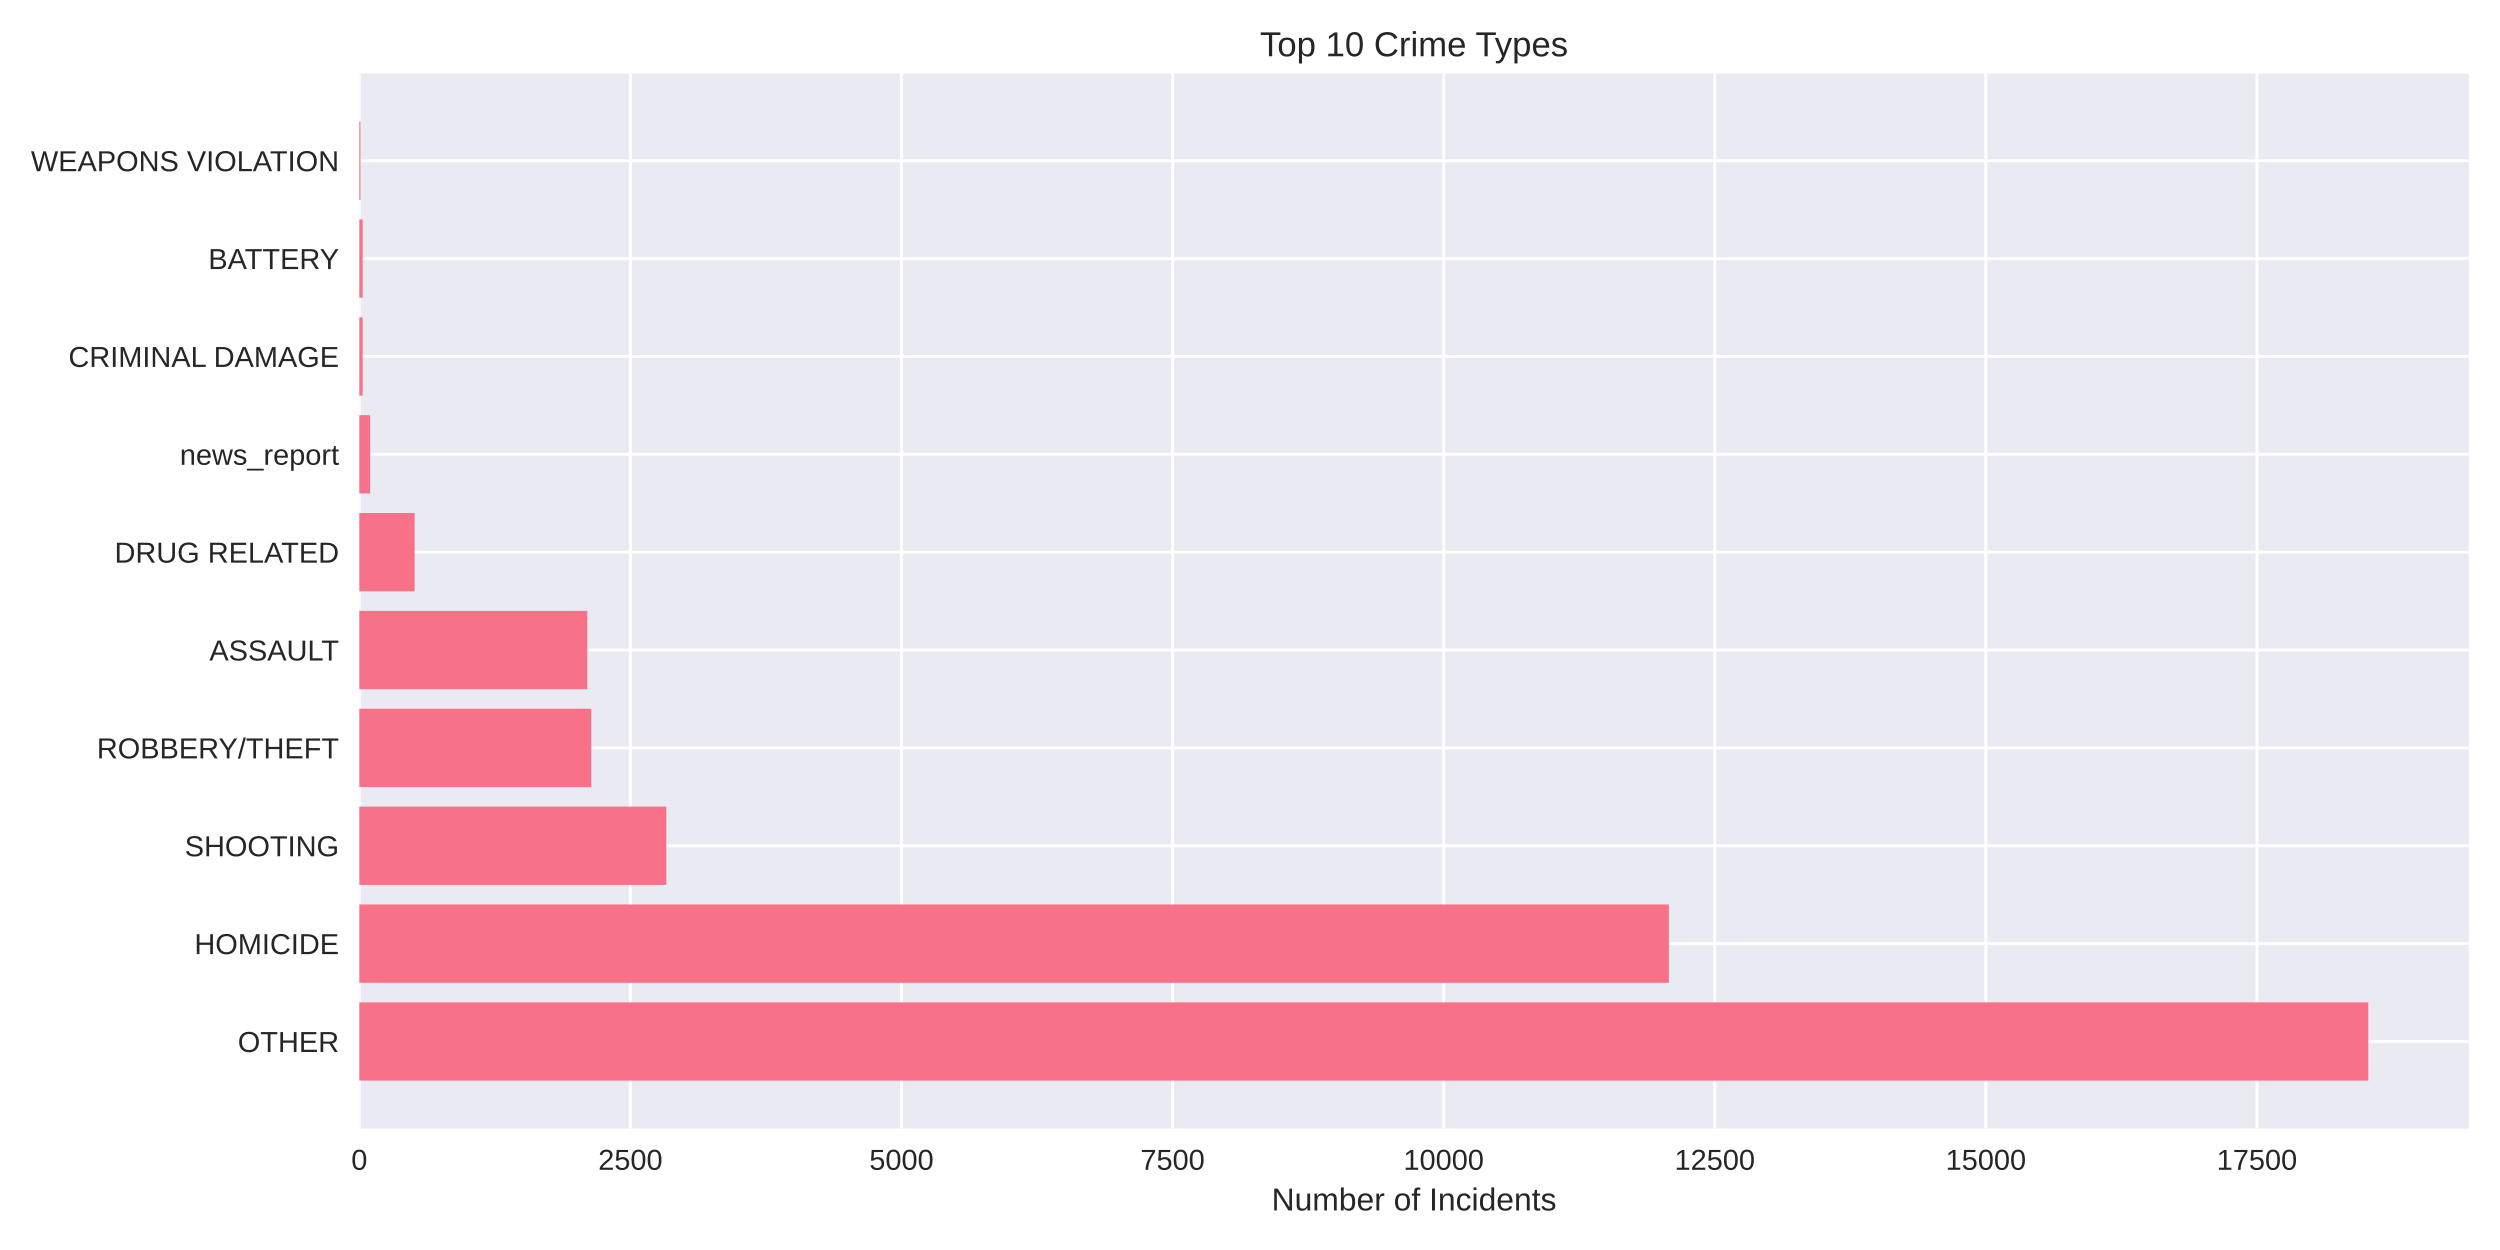
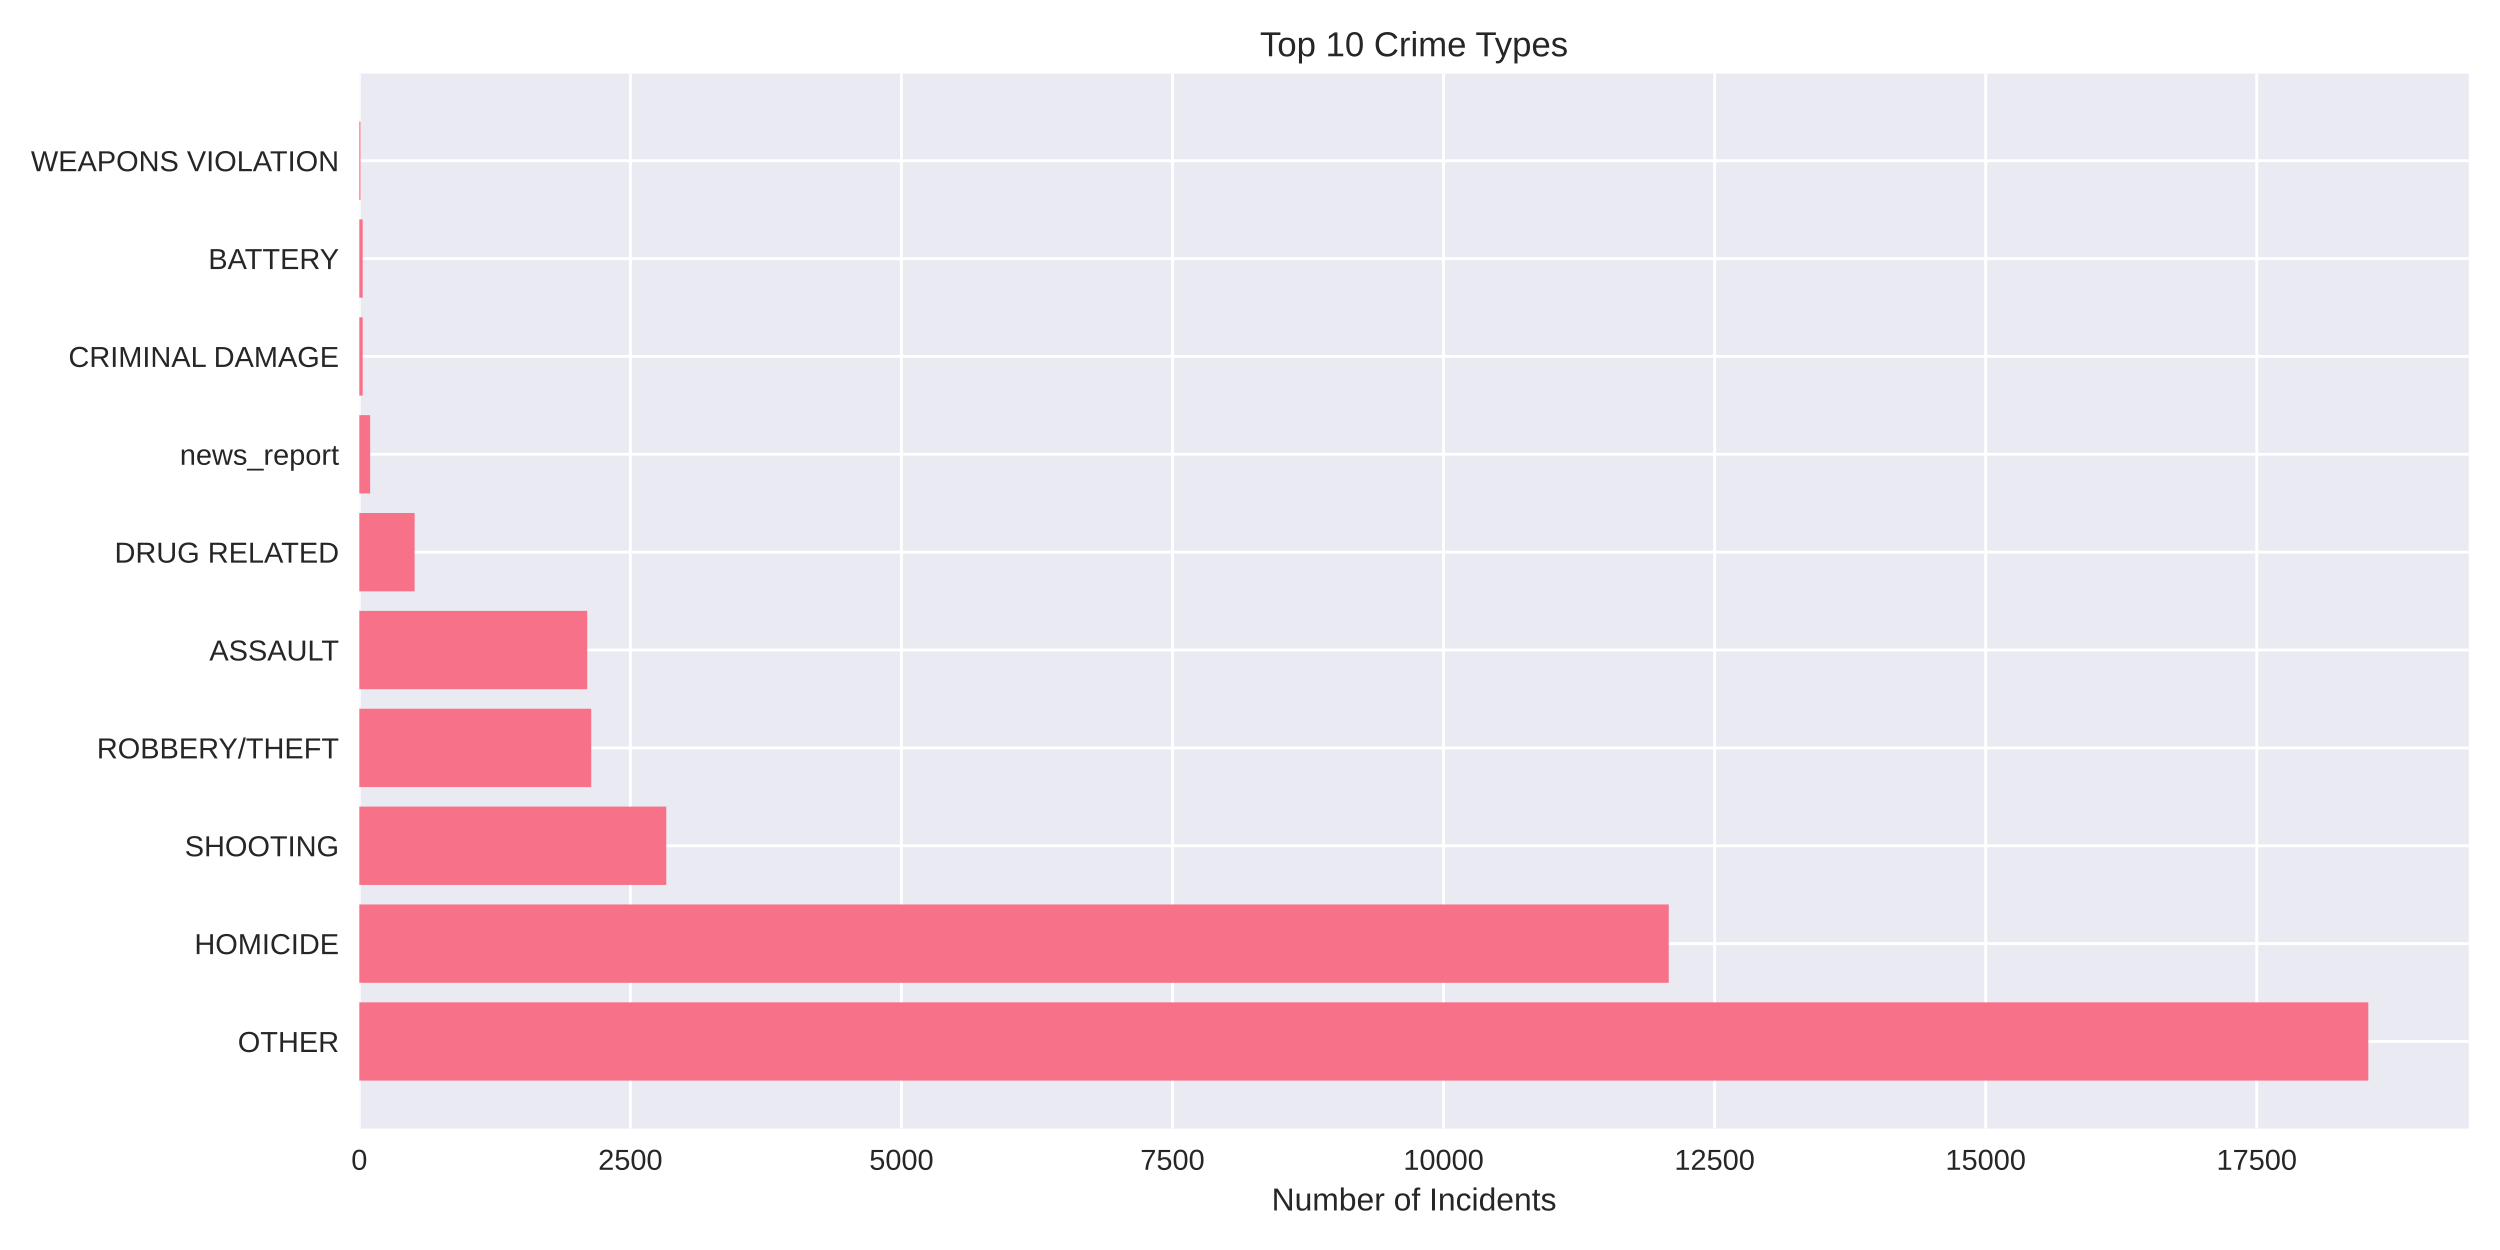
<svg xmlns="http://www.w3.org/2000/svg" width="864pt" height="432pt" viewBox="0 0 864 432" version="1.1">
  <defs>
    <style type="text/css">*{stroke-linejoin: round; stroke-linecap: butt}</style>
  </defs>
  <g id="figure_1">
    <g id="patch_1">
      <path d="M 0 432  L 864 432  L 864 0  L 0 0  z " style="fill: #ffffff" />
    </g>
    <g id="axes_1">
      <g id="patch_2">
        <path d="M 124.18 390.04  L 853.2 390.04  L 853.2 25.44  L 124.18 25.44  z " style="fill: #eaeaf2" />
      </g>
      <g id="matplotlib.axis_1">
        <g id="xtick_1">
          <g id="line2d_1">
-             <path d="M 124.18 390.04  L 124.18 25.44  " clip-path="url(#p9daeb72a7d)" style="fill: none; stroke: #ffffff; stroke-linecap: round" />
+             <path d="M 124.18 390.04  L 124.18 25.44  " clip-path="url(#p047b742898)" style="fill: none; stroke: #ffffff; stroke-linecap: round" />
          </g>
          <g id="line2d_2" />
          <g id="text_1">
            <text style="fill: #262626; font: 10px 'Arial', 'Liberation Sans', 'DejaVu Sans', 'Bitstream Vera Sans', sans-serif; text-anchor: middle" x="124.18" y="404.287" transform="rotate(-0 124.18 404.2869)">0</text>
          </g>
        </g>
        <g id="xtick_2">
          <g id="line2d_3">
-             <path d="M 217.868 390.04  L 217.868 25.44  " clip-path="url(#p9daeb72a7d)" style="fill: none; stroke: #ffffff; stroke-linecap: round" />
+             <path d="M 217.858 390.04  L 217.858 25.44  " clip-path="url(#p047b742898)" style="fill: none; stroke: #ffffff; stroke-linecap: round" />
          </g>
          <g id="line2d_4" />
          <g id="text_2">
-             <text style="fill: #262626; font: 10px 'Arial', 'Liberation Sans', 'DejaVu Sans', 'Bitstream Vera Sans', sans-serif; text-anchor: middle" x="217.868" y="404.287" transform="rotate(-0 217.8682 404.2869)">2500</text>
+             <text style="fill: #262626; font: 10px 'Arial', 'Liberation Sans', 'DejaVu Sans', 'Bitstream Vera Sans', sans-serif; text-anchor: middle" x="217.858" y="404.287" transform="rotate(-0 217.8581 404.2869)">2500</text>
          </g>
        </g>
        <g id="xtick_3">
          <g id="line2d_5">
-             <path d="M 311.556 390.04  L 311.556 25.44  " clip-path="url(#p9daeb72a7d)" style="fill: none; stroke: #ffffff; stroke-linecap: round" />
+             <path d="M 311.536 390.04  L 311.536 25.44  " clip-path="url(#p047b742898)" style="fill: none; stroke: #ffffff; stroke-linecap: round" />
          </g>
          <g id="line2d_6" />
          <g id="text_3">
-             <text style="fill: #262626; font: 10px 'Arial', 'Liberation Sans', 'DejaVu Sans', 'Bitstream Vera Sans', sans-serif; text-anchor: middle" x="311.556" y="404.287" transform="rotate(-0 311.5565 404.2869)">5000</text>
+             <text style="fill: #262626; font: 10px 'Arial', 'Liberation Sans', 'DejaVu Sans', 'Bitstream Vera Sans', sans-serif; text-anchor: middle" x="311.536" y="404.287" transform="rotate(-0 311.5362 404.2869)">5000</text>
          </g>
        </g>
        <g id="xtick_4">
          <g id="line2d_7">
-             <path d="M 405.245 390.04  L 405.245 25.44  " clip-path="url(#p9daeb72a7d)" style="fill: none; stroke: #ffffff; stroke-linecap: round" />
+             <path d="M 405.214 390.04  L 405.214 25.44  " clip-path="url(#p047b742898)" style="fill: none; stroke: #ffffff; stroke-linecap: round" />
          </g>
          <g id="line2d_8" />
          <g id="text_4">
-             <text style="fill: #262626; font: 10px 'Arial', 'Liberation Sans', 'DejaVu Sans', 'Bitstream Vera Sans', sans-serif; text-anchor: middle" x="405.245" y="404.287" transform="rotate(-0 405.2447 404.2869)">7500</text>
+             <text style="fill: #262626; font: 10px 'Arial', 'Liberation Sans', 'DejaVu Sans', 'Bitstream Vera Sans', sans-serif; text-anchor: middle" x="405.214" y="404.287" transform="rotate(-0 405.2144 404.2869)">7500</text>
          </g>
        </g>
        <g id="xtick_5">
          <g id="line2d_9">
-             <path d="M 498.933 390.04  L 498.933 25.44  " clip-path="url(#p9daeb72a7d)" style="fill: none; stroke: #ffffff; stroke-linecap: round" />
+             <path d="M 498.892 390.04  L 498.892 25.44  " clip-path="url(#p047b742898)" style="fill: none; stroke: #ffffff; stroke-linecap: round" />
          </g>
          <g id="line2d_10" />
          <g id="text_5">
-             <text style="fill: #262626; font: 10px 'Arial', 'Liberation Sans', 'DejaVu Sans', 'Bitstream Vera Sans', sans-serif; text-anchor: middle" x="498.933" y="404.287" transform="rotate(-0 498.9329 404.2869)">10000</text>
+             <text style="fill: #262626; font: 10px 'Arial', 'Liberation Sans', 'DejaVu Sans', 'Bitstream Vera Sans', sans-serif; text-anchor: middle" x="498.892" y="404.287" transform="rotate(-0 498.8925 404.2869)">10000</text>
          </g>
        </g>
        <g id="xtick_6">
          <g id="line2d_11">
-             <path d="M 592.621 390.04  L 592.621 25.44  " clip-path="url(#p9daeb72a7d)" style="fill: none; stroke: #ffffff; stroke-linecap: round" />
+             <path d="M 592.571 390.04  L 592.571 25.44  " clip-path="url(#p047b742898)" style="fill: none; stroke: #ffffff; stroke-linecap: round" />
          </g>
          <g id="line2d_12" />
          <g id="text_6">
-             <text style="fill: #262626; font: 10px 'Arial', 'Liberation Sans', 'DejaVu Sans', 'Bitstream Vera Sans', sans-serif; text-anchor: middle" x="592.621" y="404.287" transform="rotate(-0 592.6212 404.2869)">12500</text>
+             <text style="fill: #262626; font: 10px 'Arial', 'Liberation Sans', 'DejaVu Sans', 'Bitstream Vera Sans', sans-serif; text-anchor: middle" x="592.571" y="404.287" transform="rotate(-0 592.5706 404.2869)">12500</text>
          </g>
        </g>
        <g id="xtick_7">
          <g id="line2d_13">
-             <path d="M 686.309 390.04  L 686.309 25.44  " clip-path="url(#p9daeb72a7d)" style="fill: none; stroke: #ffffff; stroke-linecap: round" />
+             <path d="M 686.249 390.04  L 686.249 25.44  " clip-path="url(#p047b742898)" style="fill: none; stroke: #ffffff; stroke-linecap: round" />
          </g>
          <g id="line2d_14" />
          <g id="text_7">
-             <text style="fill: #262626; font: 10px 'Arial', 'Liberation Sans', 'DejaVu Sans', 'Bitstream Vera Sans', sans-serif; text-anchor: middle" x="686.309" y="404.287" transform="rotate(-0 686.3094 404.2869)">15000</text>
+             <text style="fill: #262626; font: 10px 'Arial', 'Liberation Sans', 'DejaVu Sans', 'Bitstream Vera Sans', sans-serif; text-anchor: middle" x="686.249" y="404.287" transform="rotate(-0 686.2487 404.2869)">15000</text>
          </g>
        </g>
        <g id="xtick_8">
          <g id="line2d_15">
-             <path d="M 779.998 390.04  L 779.998 25.44  " clip-path="url(#p9daeb72a7d)" style="fill: none; stroke: #ffffff; stroke-linecap: round" />
+             <path d="M 779.927 390.04  L 779.927 25.44  " clip-path="url(#p047b742898)" style="fill: none; stroke: #ffffff; stroke-linecap: round" />
          </g>
          <g id="line2d_16" />
          <g id="text_8">
-             <text style="fill: #262626; font: 10px 'Arial', 'Liberation Sans', 'DejaVu Sans', 'Bitstream Vera Sans', sans-serif; text-anchor: middle" x="779.998" y="404.287" transform="rotate(-0 779.9976 404.2869)">17500</text>
+             <text style="fill: #262626; font: 10px 'Arial', 'Liberation Sans', 'DejaVu Sans', 'Bitstream Vera Sans', sans-serif; text-anchor: middle" x="779.927" y="404.287" transform="rotate(-0 779.9268 404.2869)">17500</text>
          </g>
        </g>
        <g id="text_9">
          <text style="fill: #262626; font: 11px 'Arial', 'Liberation Sans', 'DejaVu Sans', 'Bitstream Vera Sans', sans-serif; text-anchor: middle" x="488.69" y="418.333" transform="rotate(-0 488.69 418.3334)">Number of Incidents</text>
        </g>
      </g>
      <g id="matplotlib.axis_2">
        <g id="ytick_1">
          <g id="line2d_17">
-             <path d="M 124.18 359.939  L 853.2 359.939  " clip-path="url(#p9daeb72a7d)" style="fill: none; stroke: #ffffff; stroke-linecap: round" />
+             <path d="M 124.18 359.939  L 853.2 359.939  " clip-path="url(#p047b742898)" style="fill: none; stroke: #ffffff; stroke-linecap: round" />
          </g>
          <g id="line2d_18" />
          <g id="text_10">
            <text style="fill: #262626; font: 10px 'Arial', 'Liberation Sans', 'DejaVu Sans', 'Bitstream Vera Sans', sans-serif; text-anchor: end" x="117.18" y="363.562" transform="rotate(-0 117.18 363.562)">OTHER</text>
          </g>
        </g>
        <g id="ytick_2">
          <g id="line2d_19">
-             <path d="M 124.18 326.117  L 853.2 326.117  " clip-path="url(#p9daeb72a7d)" style="fill: none; stroke: #ffffff; stroke-linecap: round" />
+             <path d="M 124.18 326.117  L 853.2 326.117  " clip-path="url(#p047b742898)" style="fill: none; stroke: #ffffff; stroke-linecap: round" />
          </g>
          <g id="line2d_20" />
          <g id="text_11">
            <text style="fill: #262626; font: 10px 'Arial', 'Liberation Sans', 'DejaVu Sans', 'Bitstream Vera Sans', sans-serif; text-anchor: end" x="117.18" y="329.74" transform="rotate(-0 117.18 329.7401)">HOMICIDE</text>
          </g>
        </g>
        <g id="ytick_3">
          <g id="line2d_21">
-             <path d="M 124.18 292.295  L 853.2 292.295  " clip-path="url(#p9daeb72a7d)" style="fill: none; stroke: #ffffff; stroke-linecap: round" />
+             <path d="M 124.18 292.295  L 853.2 292.295  " clip-path="url(#p047b742898)" style="fill: none; stroke: #ffffff; stroke-linecap: round" />
          </g>
          <g id="line2d_22" />
          <g id="text_12">
            <text style="fill: #262626; font: 10px 'Arial', 'Liberation Sans', 'DejaVu Sans', 'Bitstream Vera Sans', sans-serif; text-anchor: end" x="117.18" y="295.918" transform="rotate(-0 117.18 295.9182)">SHOOTING</text>
          </g>
        </g>
        <g id="ytick_4">
          <g id="line2d_23">
-             <path d="M 124.18 258.473  L 853.2 258.473  " clip-path="url(#p9daeb72a7d)" style="fill: none; stroke: #ffffff; stroke-linecap: round" />
+             <path d="M 124.18 258.473  L 853.2 258.473  " clip-path="url(#p047b742898)" style="fill: none; stroke: #ffffff; stroke-linecap: round" />
          </g>
          <g id="line2d_24" />
          <g id="text_13">
            <text style="fill: #262626; font: 10px 'Arial', 'Liberation Sans', 'DejaVu Sans', 'Bitstream Vera Sans', sans-serif; text-anchor: end" x="117.18" y="262.096" transform="rotate(-0 117.18 262.0963)">ROBBERY/THEFT</text>
          </g>
        </g>
        <g id="ytick_5">
          <g id="line2d_25">
-             <path d="M 124.18 224.651  L 853.2 224.651  " clip-path="url(#p9daeb72a7d)" style="fill: none; stroke: #ffffff; stroke-linecap: round" />
+             <path d="M 124.18 224.651  L 853.2 224.651  " clip-path="url(#p047b742898)" style="fill: none; stroke: #ffffff; stroke-linecap: round" />
          </g>
          <g id="line2d_26" />
          <g id="text_14">
            <text style="fill: #262626; font: 10px 'Arial', 'Liberation Sans', 'DejaVu Sans', 'Bitstream Vera Sans', sans-serif; text-anchor: end" x="117.18" y="228.274" transform="rotate(-0 117.18 228.2744)">ASSAULT</text>
          </g>
        </g>
        <g id="ytick_6">
          <g id="line2d_27">
-             <path d="M 124.18 190.829  L 853.2 190.829  " clip-path="url(#p9daeb72a7d)" style="fill: none; stroke: #ffffff; stroke-linecap: round" />
+             <path d="M 124.18 190.829  L 853.2 190.829  " clip-path="url(#p047b742898)" style="fill: none; stroke: #ffffff; stroke-linecap: round" />
          </g>
          <g id="line2d_28" />
          <g id="text_15">
            <text style="fill: #262626; font: 10px 'Arial', 'Liberation Sans', 'DejaVu Sans', 'Bitstream Vera Sans', sans-serif; text-anchor: end" x="117.18" y="194.452" transform="rotate(-0 117.18 194.4525)">DRUG RELATED</text>
          </g>
        </g>
        <g id="ytick_7">
          <g id="line2d_29">
-             <path d="M 124.18 157.007  L 853.2 157.007  " clip-path="url(#p9daeb72a7d)" style="fill: none; stroke: #ffffff; stroke-linecap: round" />
+             <path d="M 124.18 157.007  L 853.2 157.007  " clip-path="url(#p047b742898)" style="fill: none; stroke: #ffffff; stroke-linecap: round" />
          </g>
          <g id="line2d_30" />
          <g id="text_16">
            <text style="fill: #262626; font: 10px 'Arial', 'Liberation Sans', 'DejaVu Sans', 'Bitstream Vera Sans', sans-serif; text-anchor: end" x="117.18" y="160.631" transform="rotate(-0 117.18 160.6306)">news_report</text>
          </g>
        </g>
        <g id="ytick_8">
          <g id="line2d_31">
-             <path d="M 124.18 123.185  L 853.2 123.185  " clip-path="url(#p9daeb72a7d)" style="fill: none; stroke: #ffffff; stroke-linecap: round" />
+             <path d="M 124.18 123.185  L 853.2 123.185  " clip-path="url(#p047b742898)" style="fill: none; stroke: #ffffff; stroke-linecap: round" />
          </g>
          <g id="line2d_32" />
          <g id="text_17">
            <text style="fill: #262626; font: 10px 'Arial', 'Liberation Sans', 'DejaVu Sans', 'Bitstream Vera Sans', sans-serif; text-anchor: end" x="117.18" y="126.809" transform="rotate(-0 117.18 126.8087)">CRIMINAL DAMAGE</text>
          </g>
        </g>
        <g id="ytick_9">
          <g id="line2d_33">
-             <path d="M 124.18 89.363  L 853.2 89.363  " clip-path="url(#p9daeb72a7d)" style="fill: none; stroke: #ffffff; stroke-linecap: round" />
+             <path d="M 124.18 89.363  L 853.2 89.363  " clip-path="url(#p047b742898)" style="fill: none; stroke: #ffffff; stroke-linecap: round" />
          </g>
          <g id="line2d_34" />
          <g id="text_18">
            <text style="fill: #262626; font: 10px 'Arial', 'Liberation Sans', 'DejaVu Sans', 'Bitstream Vera Sans', sans-serif; text-anchor: end" x="117.18" y="92.987" transform="rotate(-0 117.18 92.98681)">BATTERY</text>
          </g>
        </g>
        <g id="ytick_10">
          <g id="line2d_35">
-             <path d="M 124.18 55.541  L 853.2 55.541  " clip-path="url(#p9daeb72a7d)" style="fill: none; stroke: #ffffff; stroke-linecap: round" />
+             <path d="M 124.18 55.541  L 853.2 55.541  " clip-path="url(#p047b742898)" style="fill: none; stroke: #ffffff; stroke-linecap: round" />
          </g>
          <g id="line2d_36" />
          <g id="text_19">
            <text style="fill: #262626; font: 10px 'Arial', 'Liberation Sans', 'DejaVu Sans', 'Bitstream Vera Sans', sans-serif; text-anchor: end" x="117.18" y="59.165" transform="rotate(-0 117.18 59.16492)">WEAPONS VIOLATION</text>
          </g>
        </g>
      </g>
      <g id="patch_3">
-         <path d="M 124.18 373.467  L 818.485 373.467  L 818.485 346.41  L 124.18 346.41  z " clip-path="url(#p9daeb72a7d)" style="fill: #f77189" />
+         <path d="M 124.18 373.467  L 818.485 373.467  L 818.485 346.41  L 124.18 346.41  z " clip-path="url(#p047b742898)" style="fill: #f77189" />
      </g>
      <g id="patch_4">
-         <path d="M 124.18 339.645  L 576.769 339.645  L 576.769 312.588  L 124.18 312.588  z " clip-path="url(#p9daeb72a7d)" style="fill: #f77189" />
+         <path d="M 124.18 339.645  L 576.72 339.645  L 576.72 312.588  L 124.18 312.588  z " clip-path="url(#p047b742898)" style="fill: #f77189" />
      </g>
      <g id="patch_5">
-         <path d="M 124.18 305.823  L 230.273 305.823  L 230.273 278.766  L 124.18 278.766  z " clip-path="url(#p9daeb72a7d)" style="fill: #f77189" />
+         <path d="M 124.18 305.823  L 230.261 305.823  L 230.261 278.766  L 124.18 278.766  z " clip-path="url(#p047b742898)" style="fill: #f77189" />
      </g>
      <g id="patch_6">
-         <path d="M 124.18 272.002  L 204.34 272.002  L 204.34 244.944  L 124.18 244.944  z " clip-path="url(#p9daeb72a7d)" style="fill: #f77189" />
+         <path d="M 124.18 272.002  L 204.331 272.002  L 204.331 244.944  L 124.18 244.944  z " clip-path="url(#p047b742898)" style="fill: #f77189" />
      </g>
      <g id="patch_7">
-         <path d="M 124.18 238.18  L 202.953 238.18  L 202.953 211.122  L 124.18 211.122  z " clip-path="url(#p9daeb72a7d)" style="fill: #f77189" />
+         <path d="M 124.18 238.18  L 202.945 238.18  L 202.945 211.122  L 124.18 211.122  z " clip-path="url(#p047b742898)" style="fill: #f77189" />
      </g>
      <g id="patch_8">
-         <path d="M 124.18 204.358  L 143.292 204.358  L 143.292 177.3  L 124.18 177.3  z " clip-path="url(#p9daeb72a7d)" style="fill: #f77189" />
+         <path d="M 124.18 204.358  L 143.29 204.358  L 143.29 177.3  L 124.18 177.3  z " clip-path="url(#p047b742898)" style="fill: #f77189" />
      </g>
      <g id="patch_9">
-         <path d="M 124.18 170.536  L 127.928 170.536  L 127.928 143.478  L 124.18 143.478  z " clip-path="url(#p9daeb72a7d)" style="fill: #f77189" />
+         <path d="M 124.18 170.536  L 127.927 170.536  L 127.927 143.478  L 124.18 143.478  z " clip-path="url(#p047b742898)" style="fill: #f77189" />
      </g>
      <g id="patch_10">
-         <path d="M 124.18 136.714  L 125.342 136.714  L 125.342 109.657  L 124.18 109.657  z " clip-path="url(#p9daeb72a7d)" style="fill: #f77189" />
+         <path d="M 124.18 136.714  L 125.342 136.714  L 125.342 109.657  L 124.18 109.657  z " clip-path="url(#p047b742898)" style="fill: #f77189" />
      </g>
      <g id="patch_11">
-         <path d="M 124.18 102.892  L 125.342 102.892  L 125.342 75.835  L 124.18 75.835  z " clip-path="url(#p9daeb72a7d)" style="fill: #f77189" />
+         <path d="M 124.18 102.892  L 125.342 102.892  L 125.342 75.835  L 124.18 75.835  z " clip-path="url(#p047b742898)" style="fill: #f77189" />
      </g>
      <g id="patch_12">
-         <path d="M 124.18 69.07  L 124.592 69.07  L 124.592 42.013  L 124.18 42.013  z " clip-path="url(#p9daeb72a7d)" style="fill: #f77189" />
+         <path d="M 124.18 69.07  L 124.592 69.07  L 124.592 42.013  L 124.18 42.013  z " clip-path="url(#p047b742898)" style="fill: #f77189" />
      </g>
      <g id="patch_13">
        <path d="M 124.18 390.04  L 124.18 25.44  " style="fill: none" />
      </g>
      <g id="patch_14">
        <path d="M 853.2 390.04  L 853.2 25.44  " style="fill: none" />
      </g>
      <g id="patch_15">
        <path d="M 124.18 390.04  L 853.2 390.04  " style="fill: none" />
      </g>
      <g id="patch_16">
        <path d="M 124.18 25.44  L 853.2 25.44  " style="fill: none" />
      </g>
      <g id="text_20">
        <text style="fill: #262626; font: 12px 'Arial', 'Liberation Sans', 'DejaVu Sans', 'Bitstream Vera Sans', sans-serif; text-anchor: middle" x="488.69" y="19.44" transform="rotate(-0 488.69 19.44)">Top 10 Crime Types</text>
      </g>
    </g>
  </g>
  <defs>
-     <clipPath id="p9daeb72a7d">
+     <clipPath id="p047b742898">
      <rect x="124.18" y="25.44" width="729.02" height="364.6" />
    </clipPath>
  </defs>
</svg>
